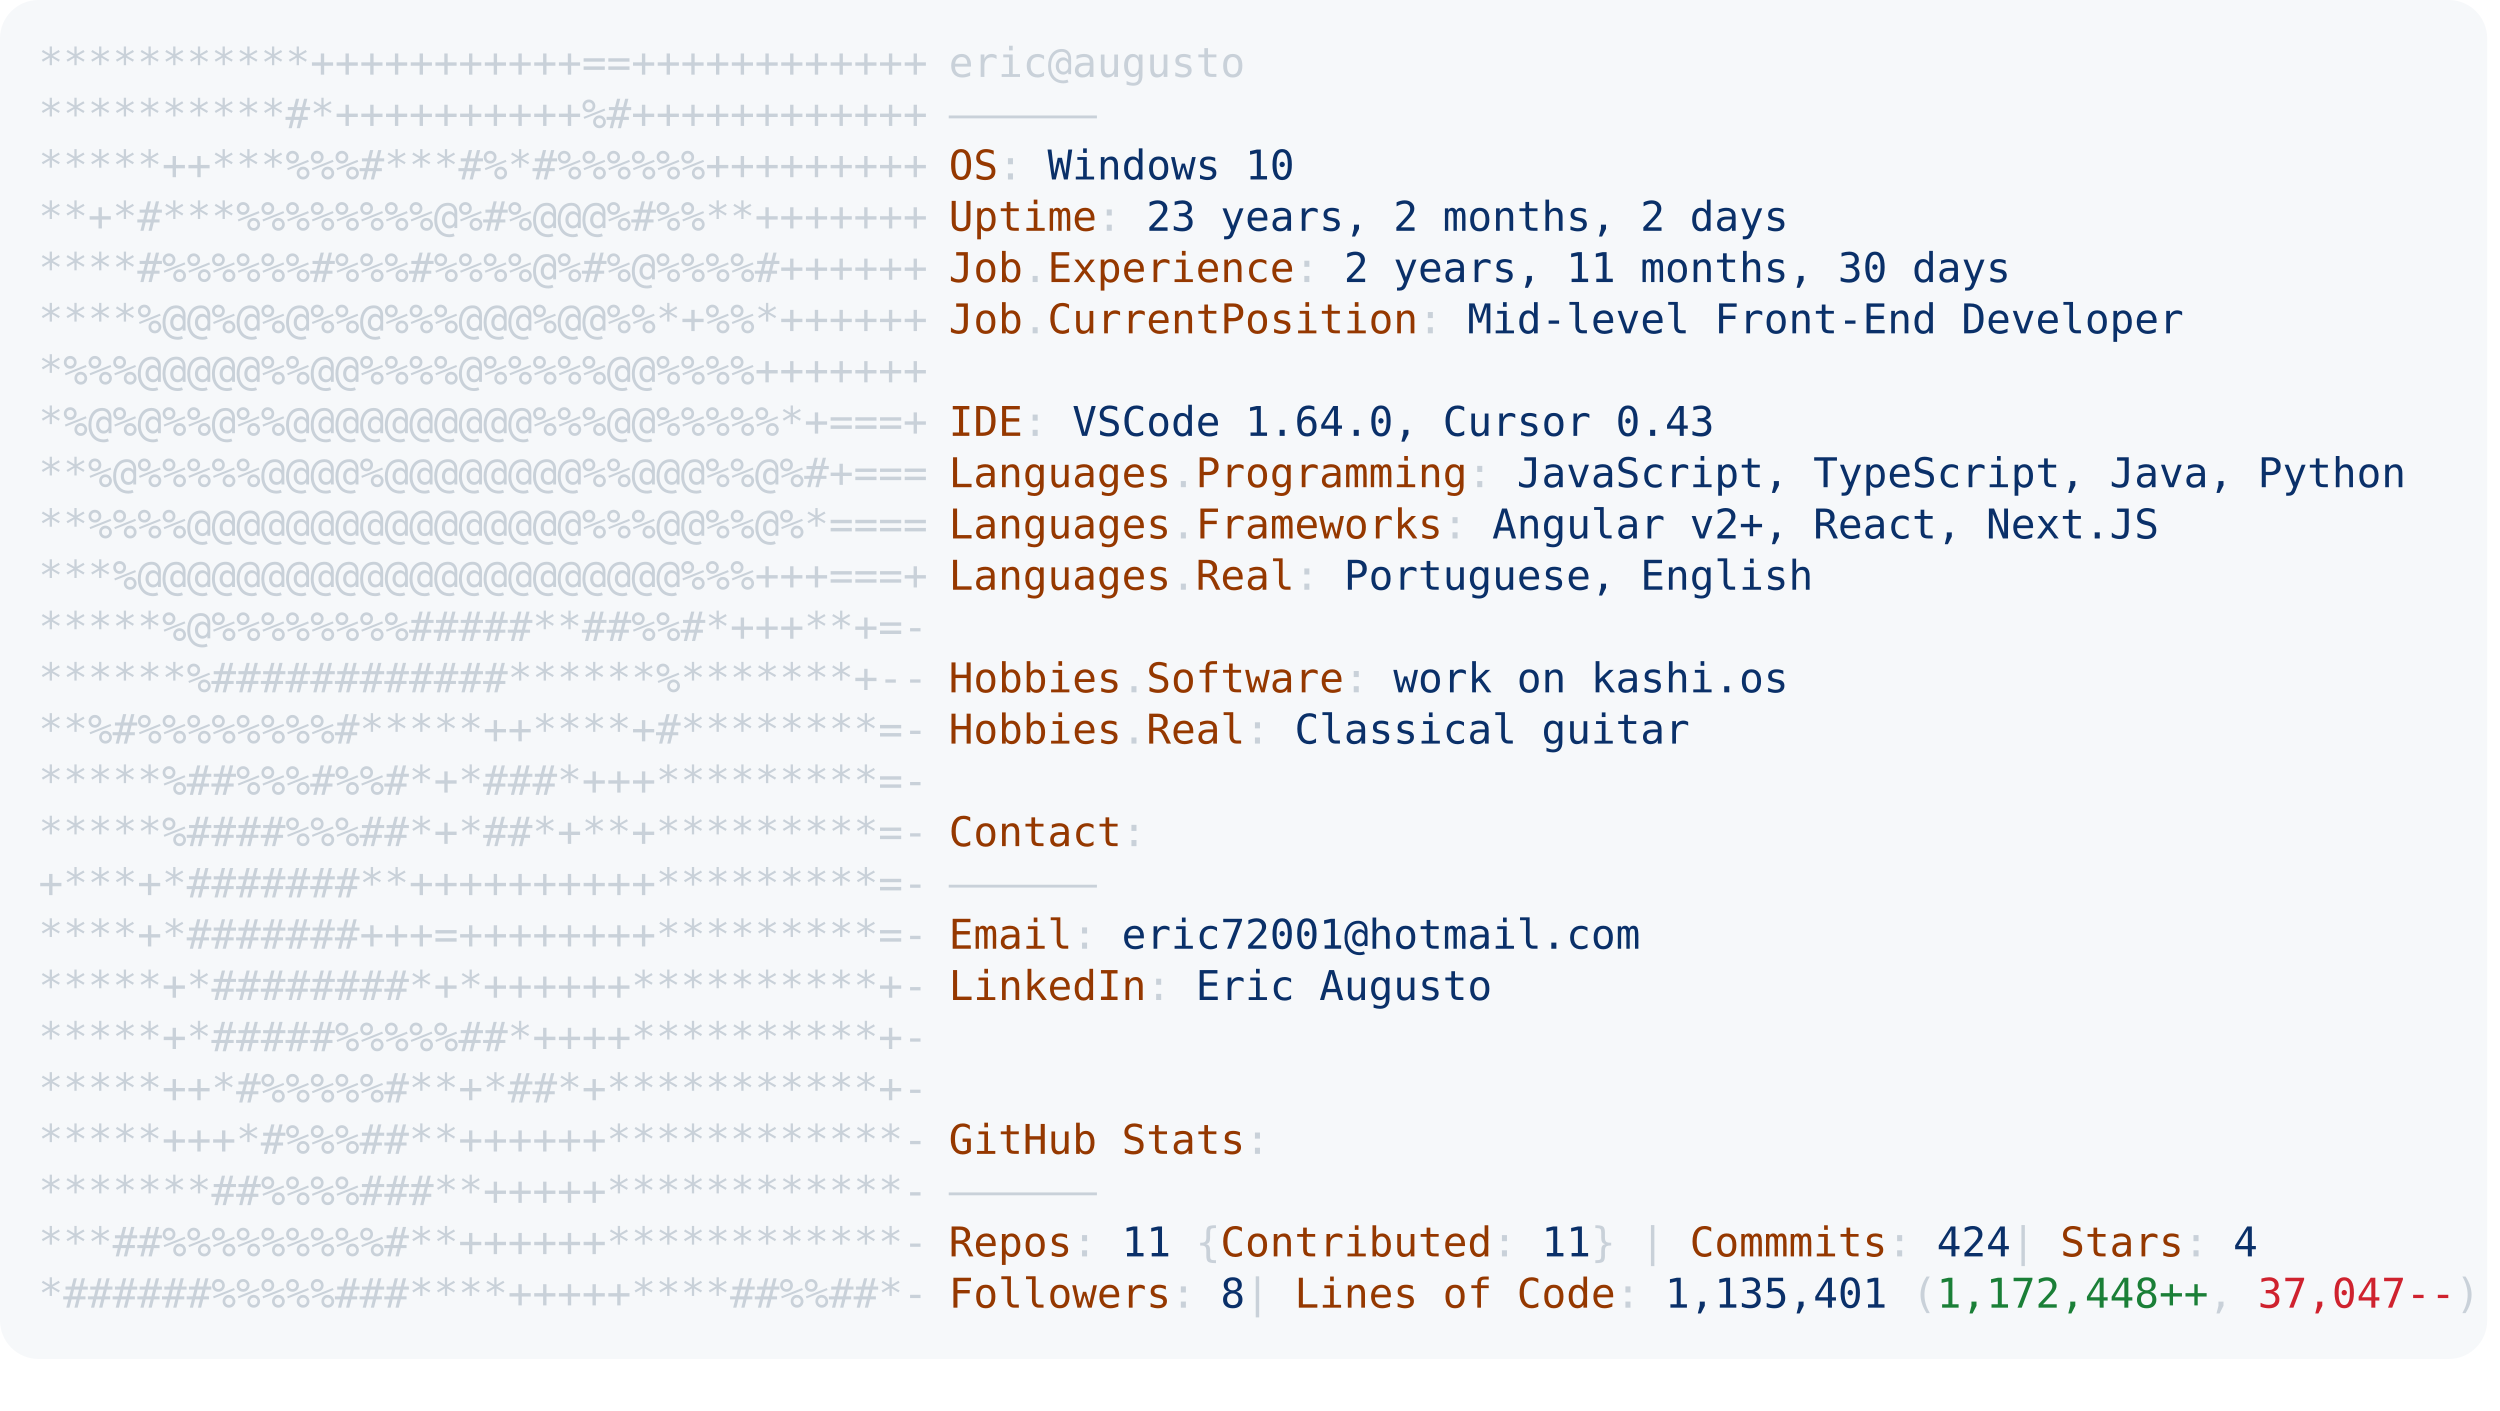
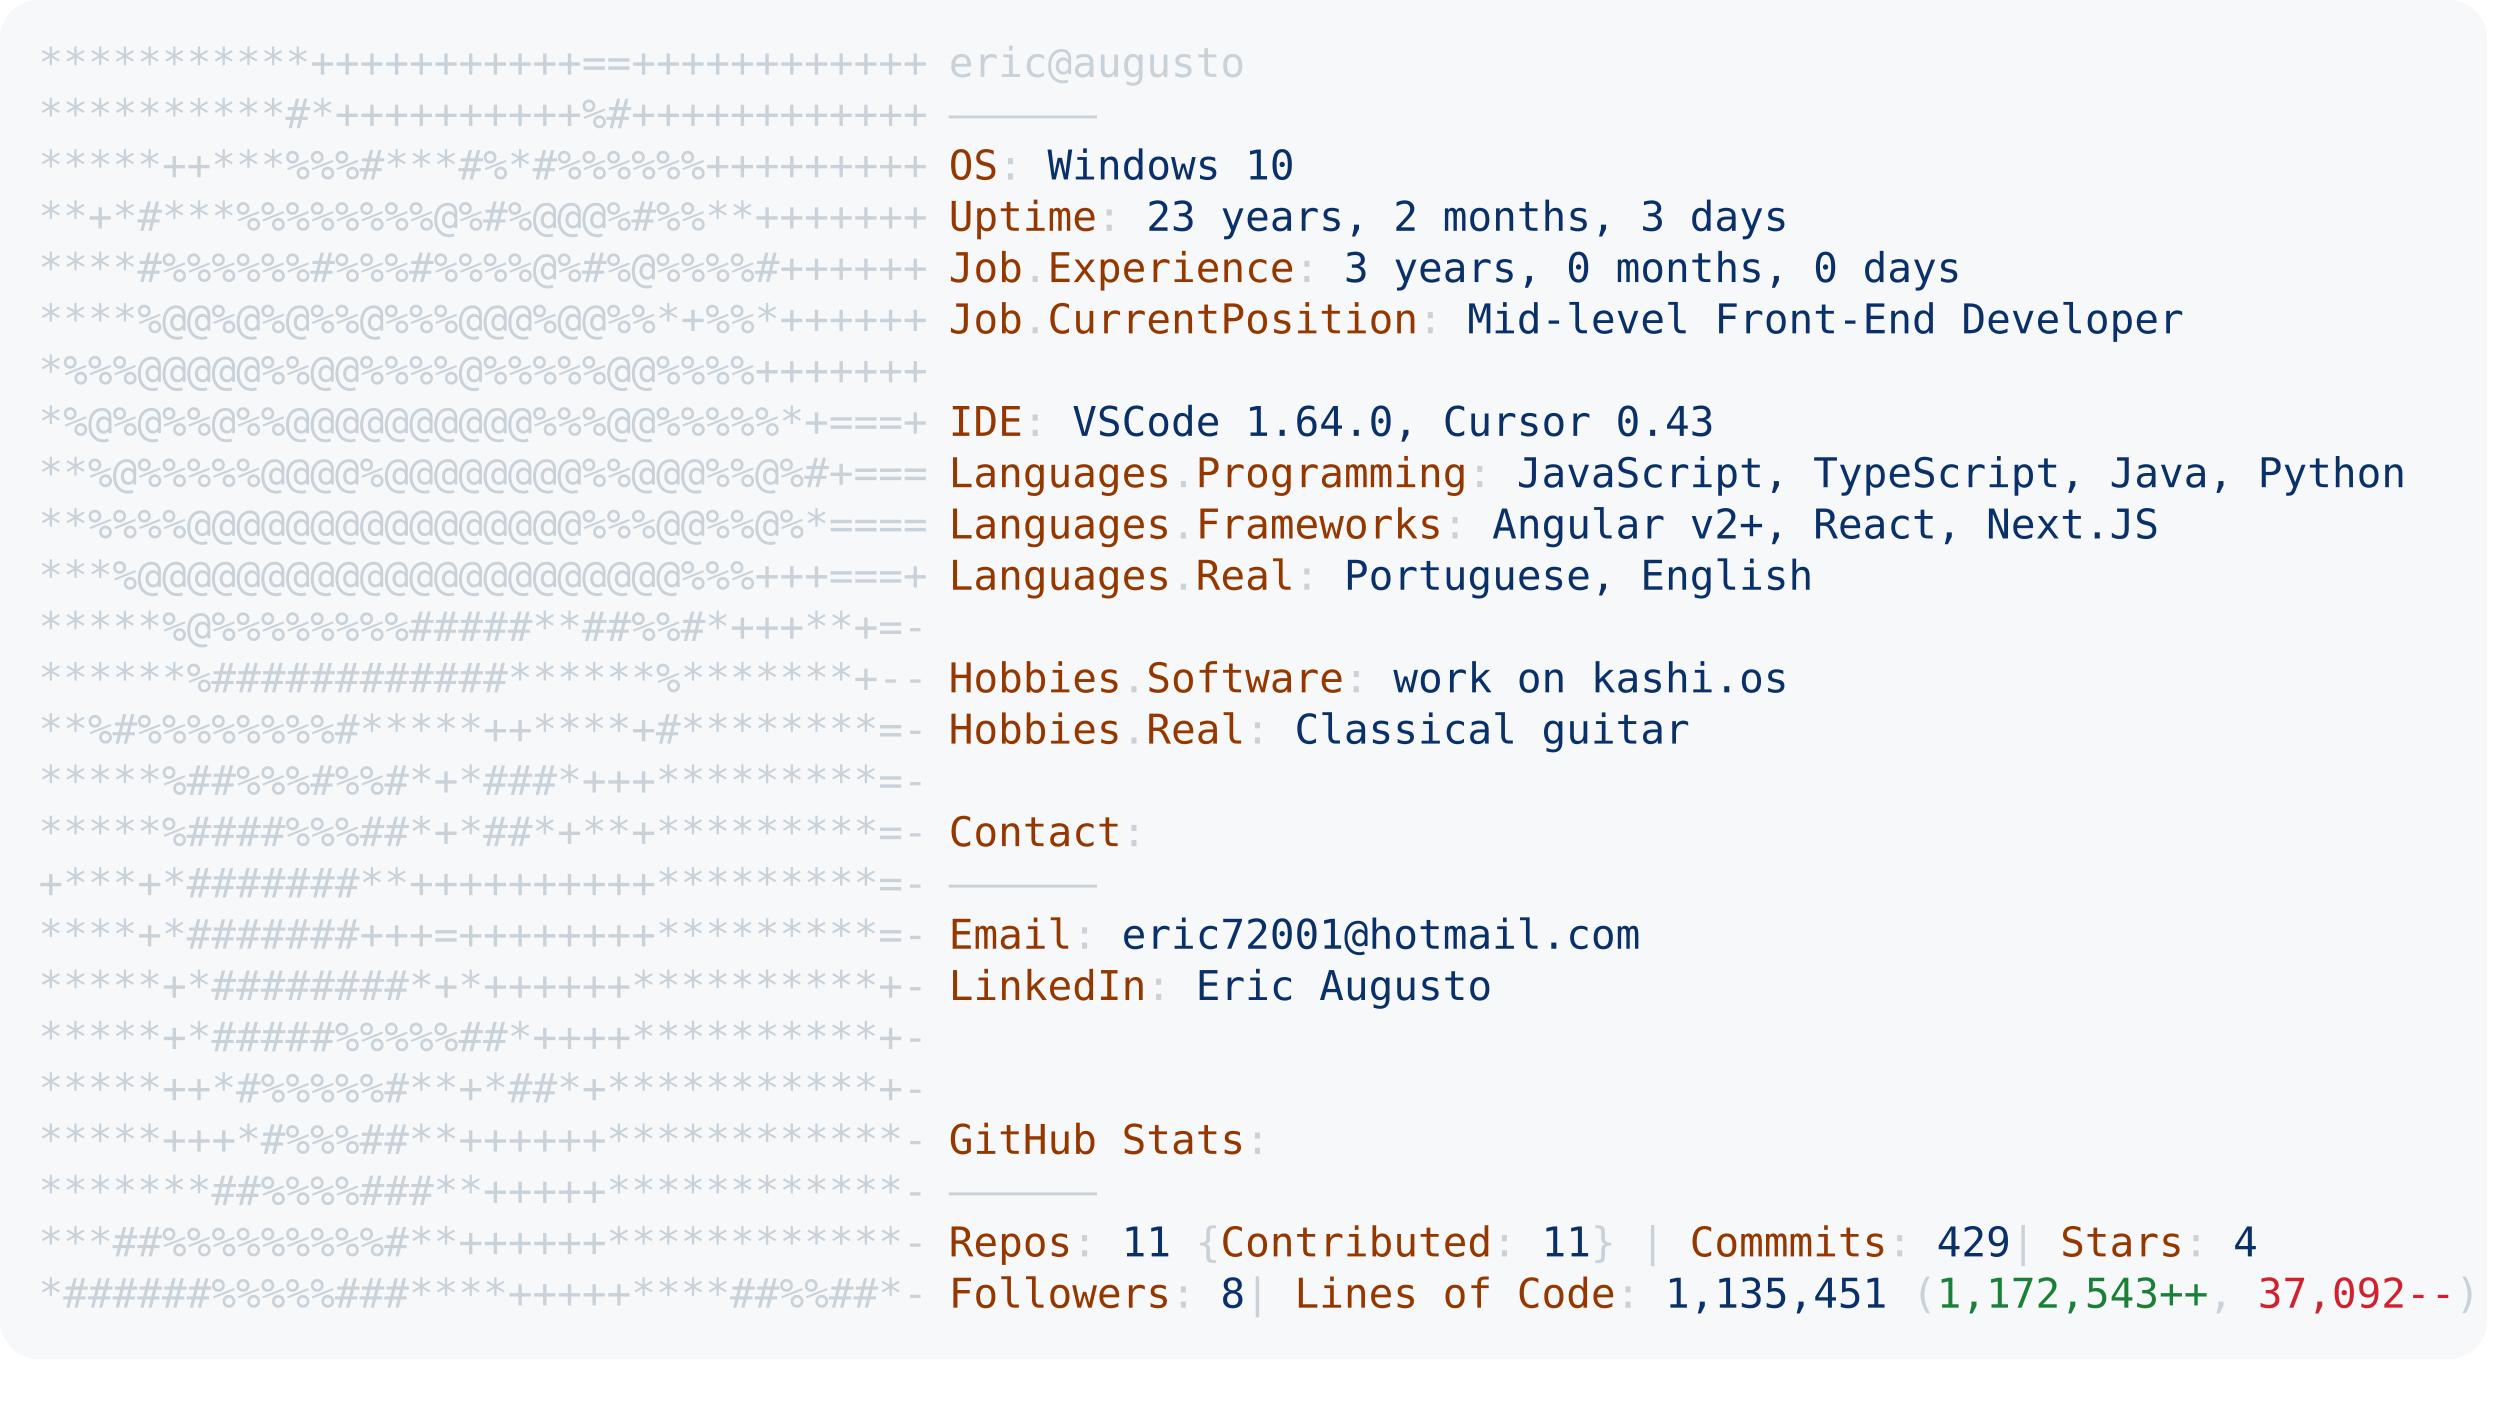
<svg xmlns="http://www.w3.org/2000/svg" font-family="Andale Mono,AndaleMono,Consolas,monospace" width="975px" height="550px" font-size="16px">
  <style>
.keyColor {fill: #953800;}
.valueColor {fill: #0a3069;}
.addColor {fill: #1a7f37;}
.delColor {fill: #cf222e;}
.commentColor {fill: #8b949e;}
text, tspan {white-space: pre;}
</style>
  <rect width="970px" height="530px" fill="#f6f8fa" rx="15" />
  <text x="15" y="30" fill="#c9d1d9" class="ascii">
    <tspan x="15" y="30">***********+++++++++++==++++++++++++</tspan>
    <tspan x="15" y="50">**********#*++++++++++%#++++++++++++</tspan>
    <tspan x="15" y="70">*****++***%%%#***#%*#%%%%%%+++++++++</tspan>
    <tspan x="15" y="90">**+*#***%%%%%%%%@%#%@@@%#%%**+++++++</tspan>
    <tspan x="15" y="110">****#%%%%%%#%%%#%%%%@%#%@%%%%#++++++</tspan>
    <tspan x="15" y="130">****%@@%@%@%%@%%%@@@%@@%%*+%%*++++++</tspan>
    <tspan x="15" y="150">*%%%@@@@@%%@@%%%%@%%%%%@@%%%%+++++++</tspan>
    <tspan x="15" y="170">*%@%@%%@%%@@@@@@@@@@%%%@@%%%%%*+===+</tspan>
    <tspan x="15" y="190">**%@%%%%%@@@@%@@@@@@@@%%@@@%%@%#+===</tspan>
    <tspan x="15" y="210">**%%%%@@@@@@@@@@@@@@@@%%%@@%%@%*====</tspan>
    <tspan x="15" y="230">***%@@@@@@@@@@@@@@@@@@@@@@%%%+++===+</tspan>
    <tspan x="15" y="250">*****%@%%%%%%%%#####**##%%#*+++**+=-</tspan>
    <tspan x="15" y="270">******%############******%*******+--</tspan>
    <tspan x="15" y="290">**%#%%%%%%%%#*****++****+#********=-</tspan>
    <tspan x="15" y="310">*****%##%%%#%%#*+*###*+++*********=-</tspan>
    <tspan x="15" y="330">*****%####%%%##*+*##*+**+*********=-</tspan>
    <tspan x="15" y="350">+***+*#######**++++++++++*********=-</tspan>
    <tspan x="15" y="370">****+*#######+++=++++++++*********=-</tspan>
    <tspan x="15" y="390">*****+*########*+*++++++**********+-</tspan>
    <tspan x="15" y="410">*****+*#####%%%%%##*++++**********+-</tspan>
    <tspan x="15" y="430">*****++*#%%%%%#**+*##*+***********+-</tspan>
    <tspan x="15" y="450">*****+++*#%%%##**++++++************-</tspan>
    <tspan x="15" y="470">*******##%%%%###**+++++************-</tspan>
    <tspan x="15" y="490">***##%%%%%%%%%#**++++++************-</tspan>
    <tspan x="15" y="510">*######%%%%%###****+++++****##%%##*-</tspan>
  </text>
  <text x="370" y="30" fill="#c9d1d9">
    <tspan x="370" y="30">eric@augusto</tspan>
    <tspan x="370" y="50">——————</tspan>
    <tspan x="370" y="70" class="keyColor">OS</tspan>: <tspan class="valueColor">Windows 10</tspan>
-     <tspan x="370" y="90" class="keyColor">Uptime</tspan>: <tspan class="valueColor">23 years, 2 months, 2 days</tspan>
-     <tspan x="370" y="110" class="keyColor">Job</tspan>.<tspan class="keyColor">Experience</tspan>: <tspan class="valueColor">2 years, 11 months, 30 days</tspan>
+     <tspan x="370" y="90" class="keyColor">Uptime</tspan>: <tspan class="valueColor">23 years, 2 months, 3 days</tspan>
+     <tspan x="370" y="110" class="keyColor">Job</tspan>.<tspan class="keyColor">Experience</tspan>: <tspan class="valueColor">3 years, 0 months, 0 days</tspan>
    <tspan x="370" y="130" class="keyColor">Job</tspan>.<tspan class="keyColor">CurrentPosition</tspan>: <tspan class="valueColor">Mid-level Front-End Developer</tspan>
    <tspan x="370" y="170" class="keyColor">IDE</tspan>: <tspan class="valueColor">VSCode 1.64.0, Cursor 0.43</tspan>
    <tspan x="370" y="190" class="keyColor">Languages</tspan>.<tspan class="keyColor">Programming</tspan>: <tspan class="valueColor">JavaScript, TypeScript, Java, Python</tspan>
    <tspan x="370" y="210" class="keyColor">Languages</tspan>.<tspan class="keyColor">Frameworks</tspan>: <tspan class="valueColor">Angular v2+, React, Next.JS</tspan>
    <tspan x="370" y="230" class="keyColor">Languages</tspan>.<tspan class="keyColor">Real</tspan>: <tspan class="valueColor">Portuguese, English</tspan>
    <tspan x="370" y="270" class="keyColor">Hobbies</tspan>.<tspan class="keyColor">Software</tspan>: <tspan class="valueColor">work on kashi.os </tspan>
    <tspan x="370" y="290" class="keyColor">Hobbies</tspan>.<tspan class="keyColor">Real</tspan>: <tspan class="valueColor">Classical guitar</tspan>
    <tspan x="370" y="330" class="keyColor">Contact</tspan>:
<tspan x="370" y="350">——————</tspan>
    <tspan x="370" y="370" class="keyColor">Email</tspan>: <tspan class="valueColor">eric72001@hotmail.com</tspan>
    <tspan x="370" y="390" class="keyColor">LinkedIn</tspan>: <tspan class="valueColor"> Eric Augusto</tspan>
    <tspan x="370" y="450" class="keyColor">GitHub Stats</tspan>:
<tspan x="370" y="470">——————</tspan>
-     <tspan x="370" y="490" class="keyColor">Repos</tspan>: <tspan class="valueColor">11</tspan> {<tspan class="keyColor">Contributed</tspan>: <tspan class="valueColor">11</tspan>}  | <tspan class="keyColor">Commmits</tspan>: <tspan class="valueColor">424    </tspan>| <tspan class="keyColor">Stars</tspan>: <tspan class="valueColor">4</tspan>
-     <tspan x="370" y="510" class="keyColor">Followers</tspan>: <tspan class="valueColor">8   </tspan>| <tspan class="keyColor">Lines of Code</tspan>: <tspan class="valueColor">1,135,401</tspan> (<tspan class="addColor">1,172,448++</tspan>, <tspan class="delColor">37,047--</tspan>)
+     <tspan x="370" y="490" class="keyColor">Repos</tspan>: <tspan class="valueColor">11</tspan> {<tspan class="keyColor">Contributed</tspan>: <tspan class="valueColor">11</tspan>}  | <tspan class="keyColor">Commmits</tspan>: <tspan class="valueColor">429    </tspan>| <tspan class="keyColor">Stars</tspan>: <tspan class="valueColor">4</tspan>
+     <tspan x="370" y="510" class="keyColor">Followers</tspan>: <tspan class="valueColor">8   </tspan>| <tspan class="keyColor">Lines of Code</tspan>: <tspan class="valueColor">1,135,451</tspan> (<tspan class="addColor">1,172,543++</tspan>, <tspan class="delColor">37,092--</tspan>)
</text>
</svg>
